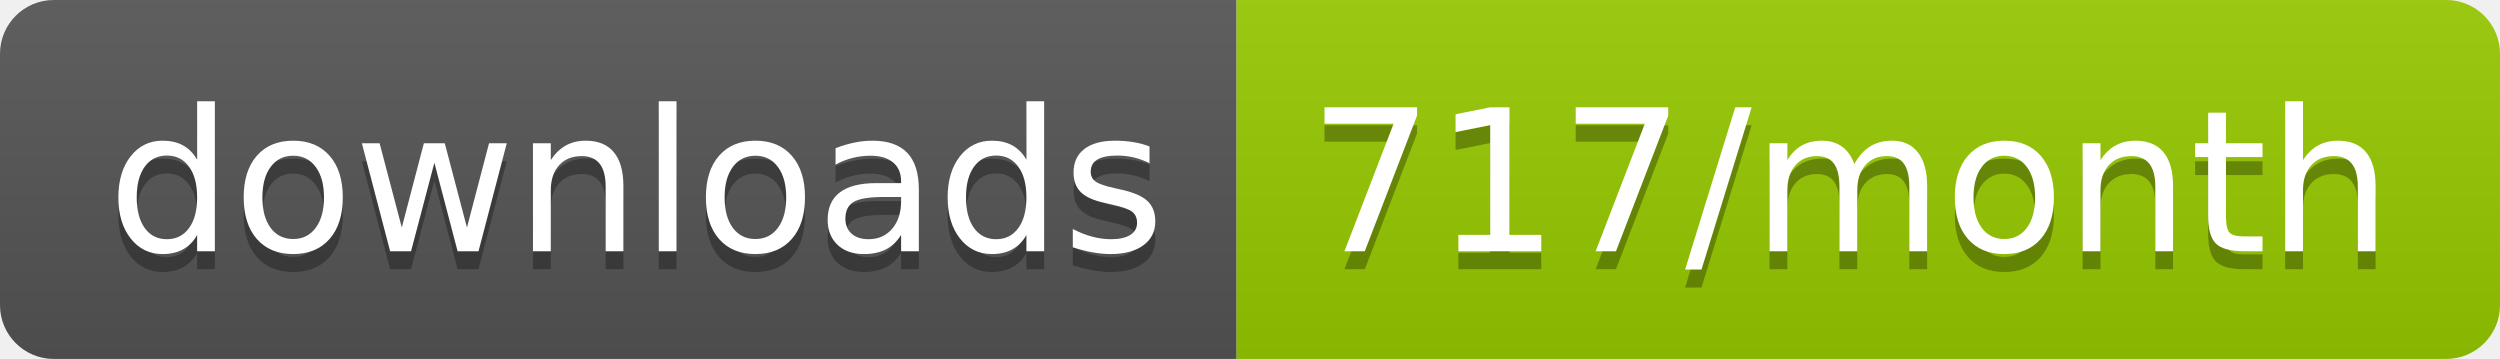
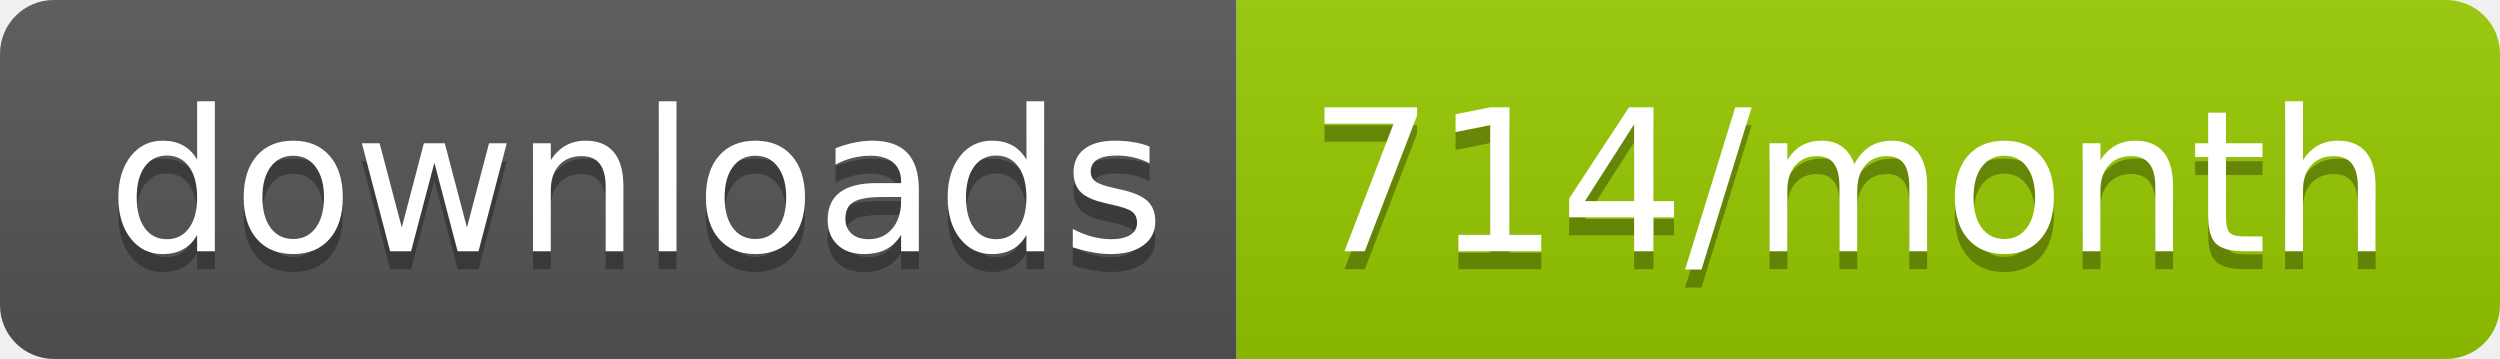
<svg xmlns="http://www.w3.org/2000/svg" width="139.3" height="20">
  <linearGradient id="smooth" x2="0" y2="100%">
    <stop offset="0" stop-color="#bbb" stop-opacity=".1" />
    <stop offset="1" stop-opacity=".1" />
  </linearGradient>
  <clipPath id="round">
    <rect width="139.3" height="20" rx="3" fill="#fff" />
  </clipPath>
  <g clip-path="url(#round)">
    <rect width="68.9" height="20" fill="#555" />
    <rect x="68.9" width="70.4" height="20" fill="#97CA00" />
    <rect width="139.3" height="20" fill="url(#smooth)" />
  </g>
  <g fill="#fff" text-anchor="middle" font-family="DejaVu Sans,Verdana,Geneva,sans-serif" font-size="110">
    <text x="354.5" y="150" fill="#010101" fill-opacity=".3" transform="scale(0.1)" textLength="589.0" lengthAdjust="spacing">downloads</text>
    <text x="354.5" y="140" transform="scale(0.1)" textLength="589.0" lengthAdjust="spacing">downloads</text>
-     <text x="1031.0" y="150" fill="#010101" fill-opacity=".3" transform="scale(0.1)" textLength="604.0" lengthAdjust="spacing">717/month</text>
-     <text x="1031.0" y="140" transform="scale(0.1)" textLength="604.0" lengthAdjust="spacing">717/month</text>
+     <text x="1031.0" y="150" fill="#010101" fill-opacity=".3" transform="scale(0.1)" textLength="604.0" lengthAdjust="spacing">714/month</text>
+     <text x="1031.0" y="140" transform="scale(0.1)" textLength="604.0" lengthAdjust="spacing">714/month</text>
  </g>
</svg>
